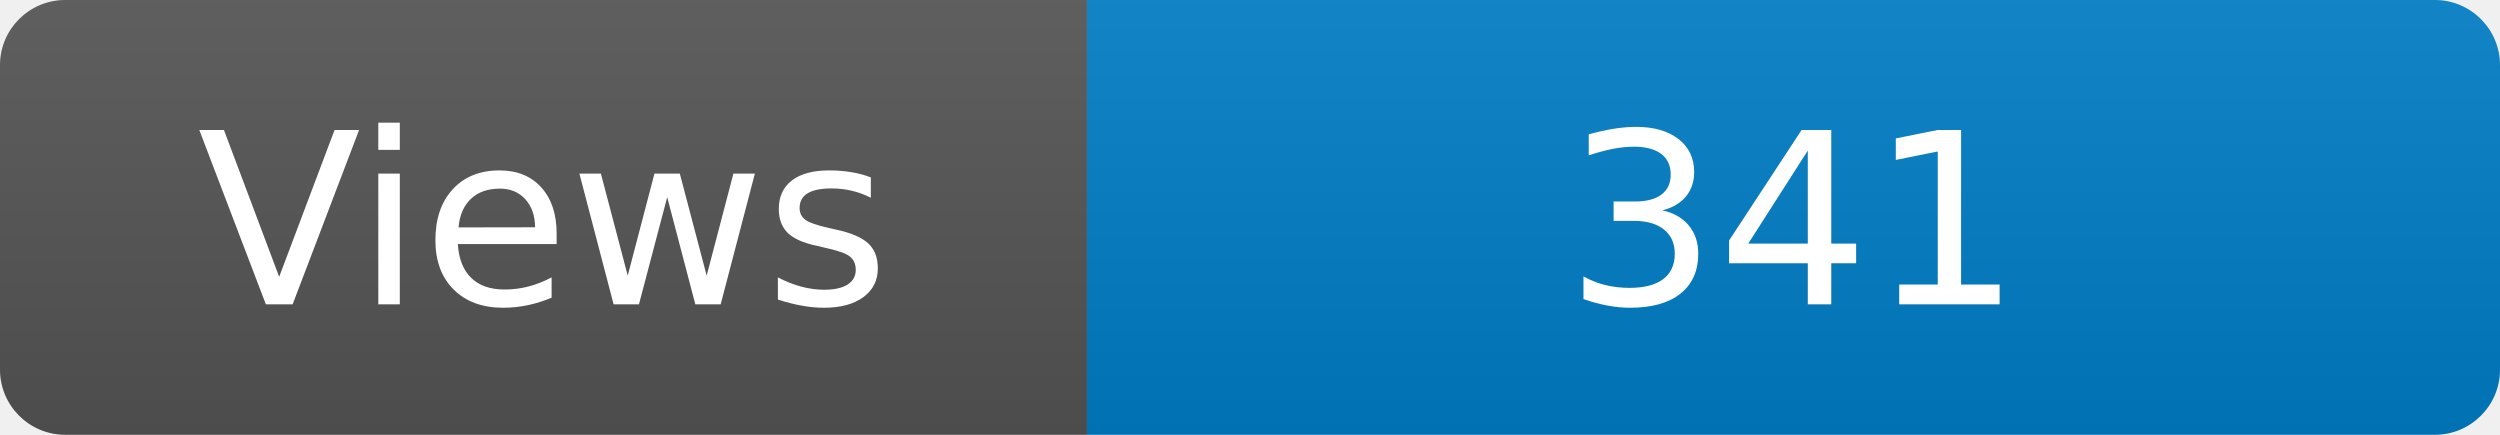
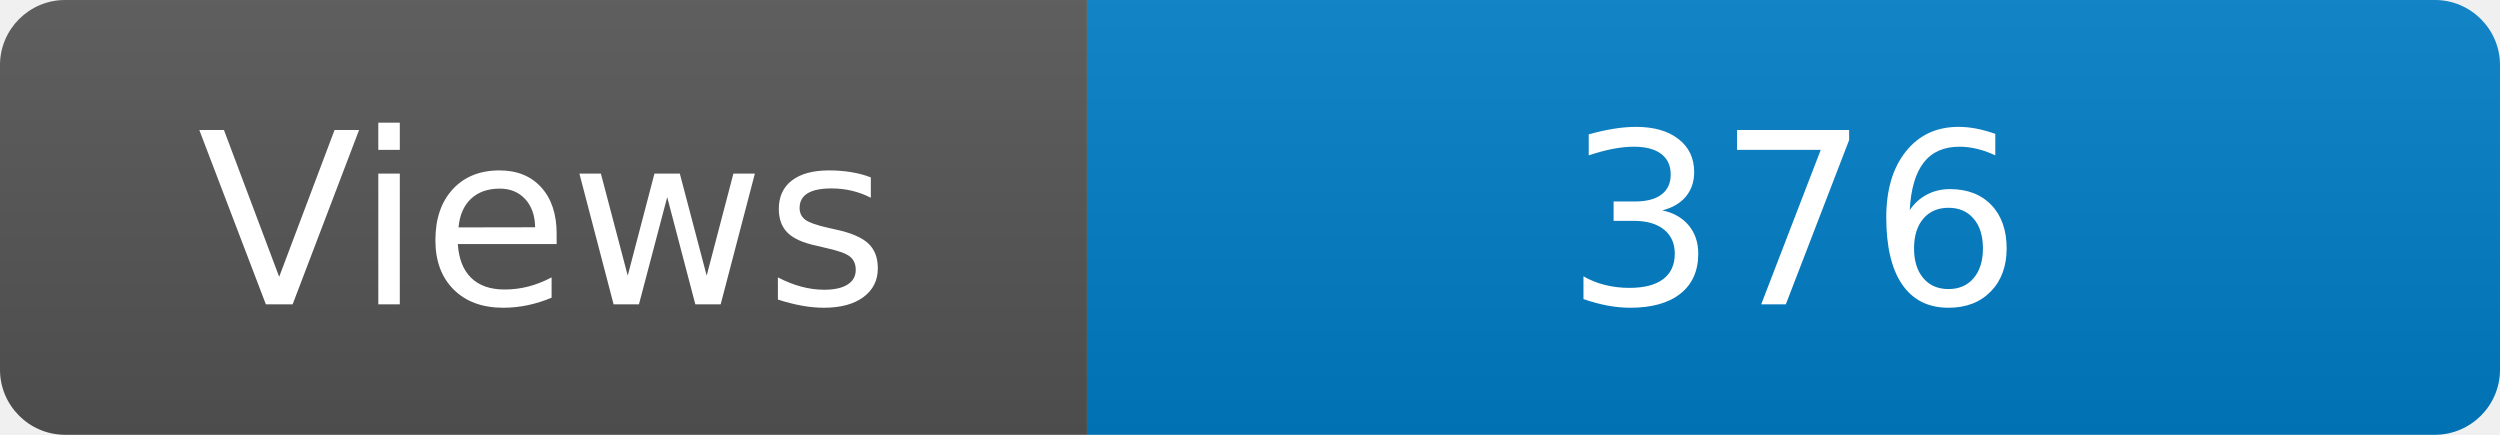
<svg xmlns="http://www.w3.org/2000/svg" width="115" height="20" role="img" aria-label="Maintained?: yes">
  <linearGradient id="s" x2="0" y2="100%">
    <stop offset="0" stop-color="#bbb" stop-opacity=".1" />
    <stop offset="1" stop-opacity=".1" />
  </linearGradient>
  <clipPath id="r">
    <rect width="115" height="20" rx="3" fill="#fff" />
  </clipPath>
  <g clip-path="url(#r)">
    <rect width="50" height="20" fill="#555" />
    <rect x="50" width="160" height="20" fill="#007ec6" />
    <rect width="115" height="20" fill="url(#s)" />
  </g>
  <g fill="#fff" text-anchor="middle" font-family="Verdana,Geneva,DejaVu Sans,sans-serif" font-size="110">
    <text x="250" y="140" transform="scale(.1)" fill="#fff">Views</text>
-     <text x="825" y="140" transform="scale(.1)" fill="#fff">341</text>
+     <text x="825" y="140" transform="scale(.1)" fill="#fff">376</text>
  </g>
</svg>
